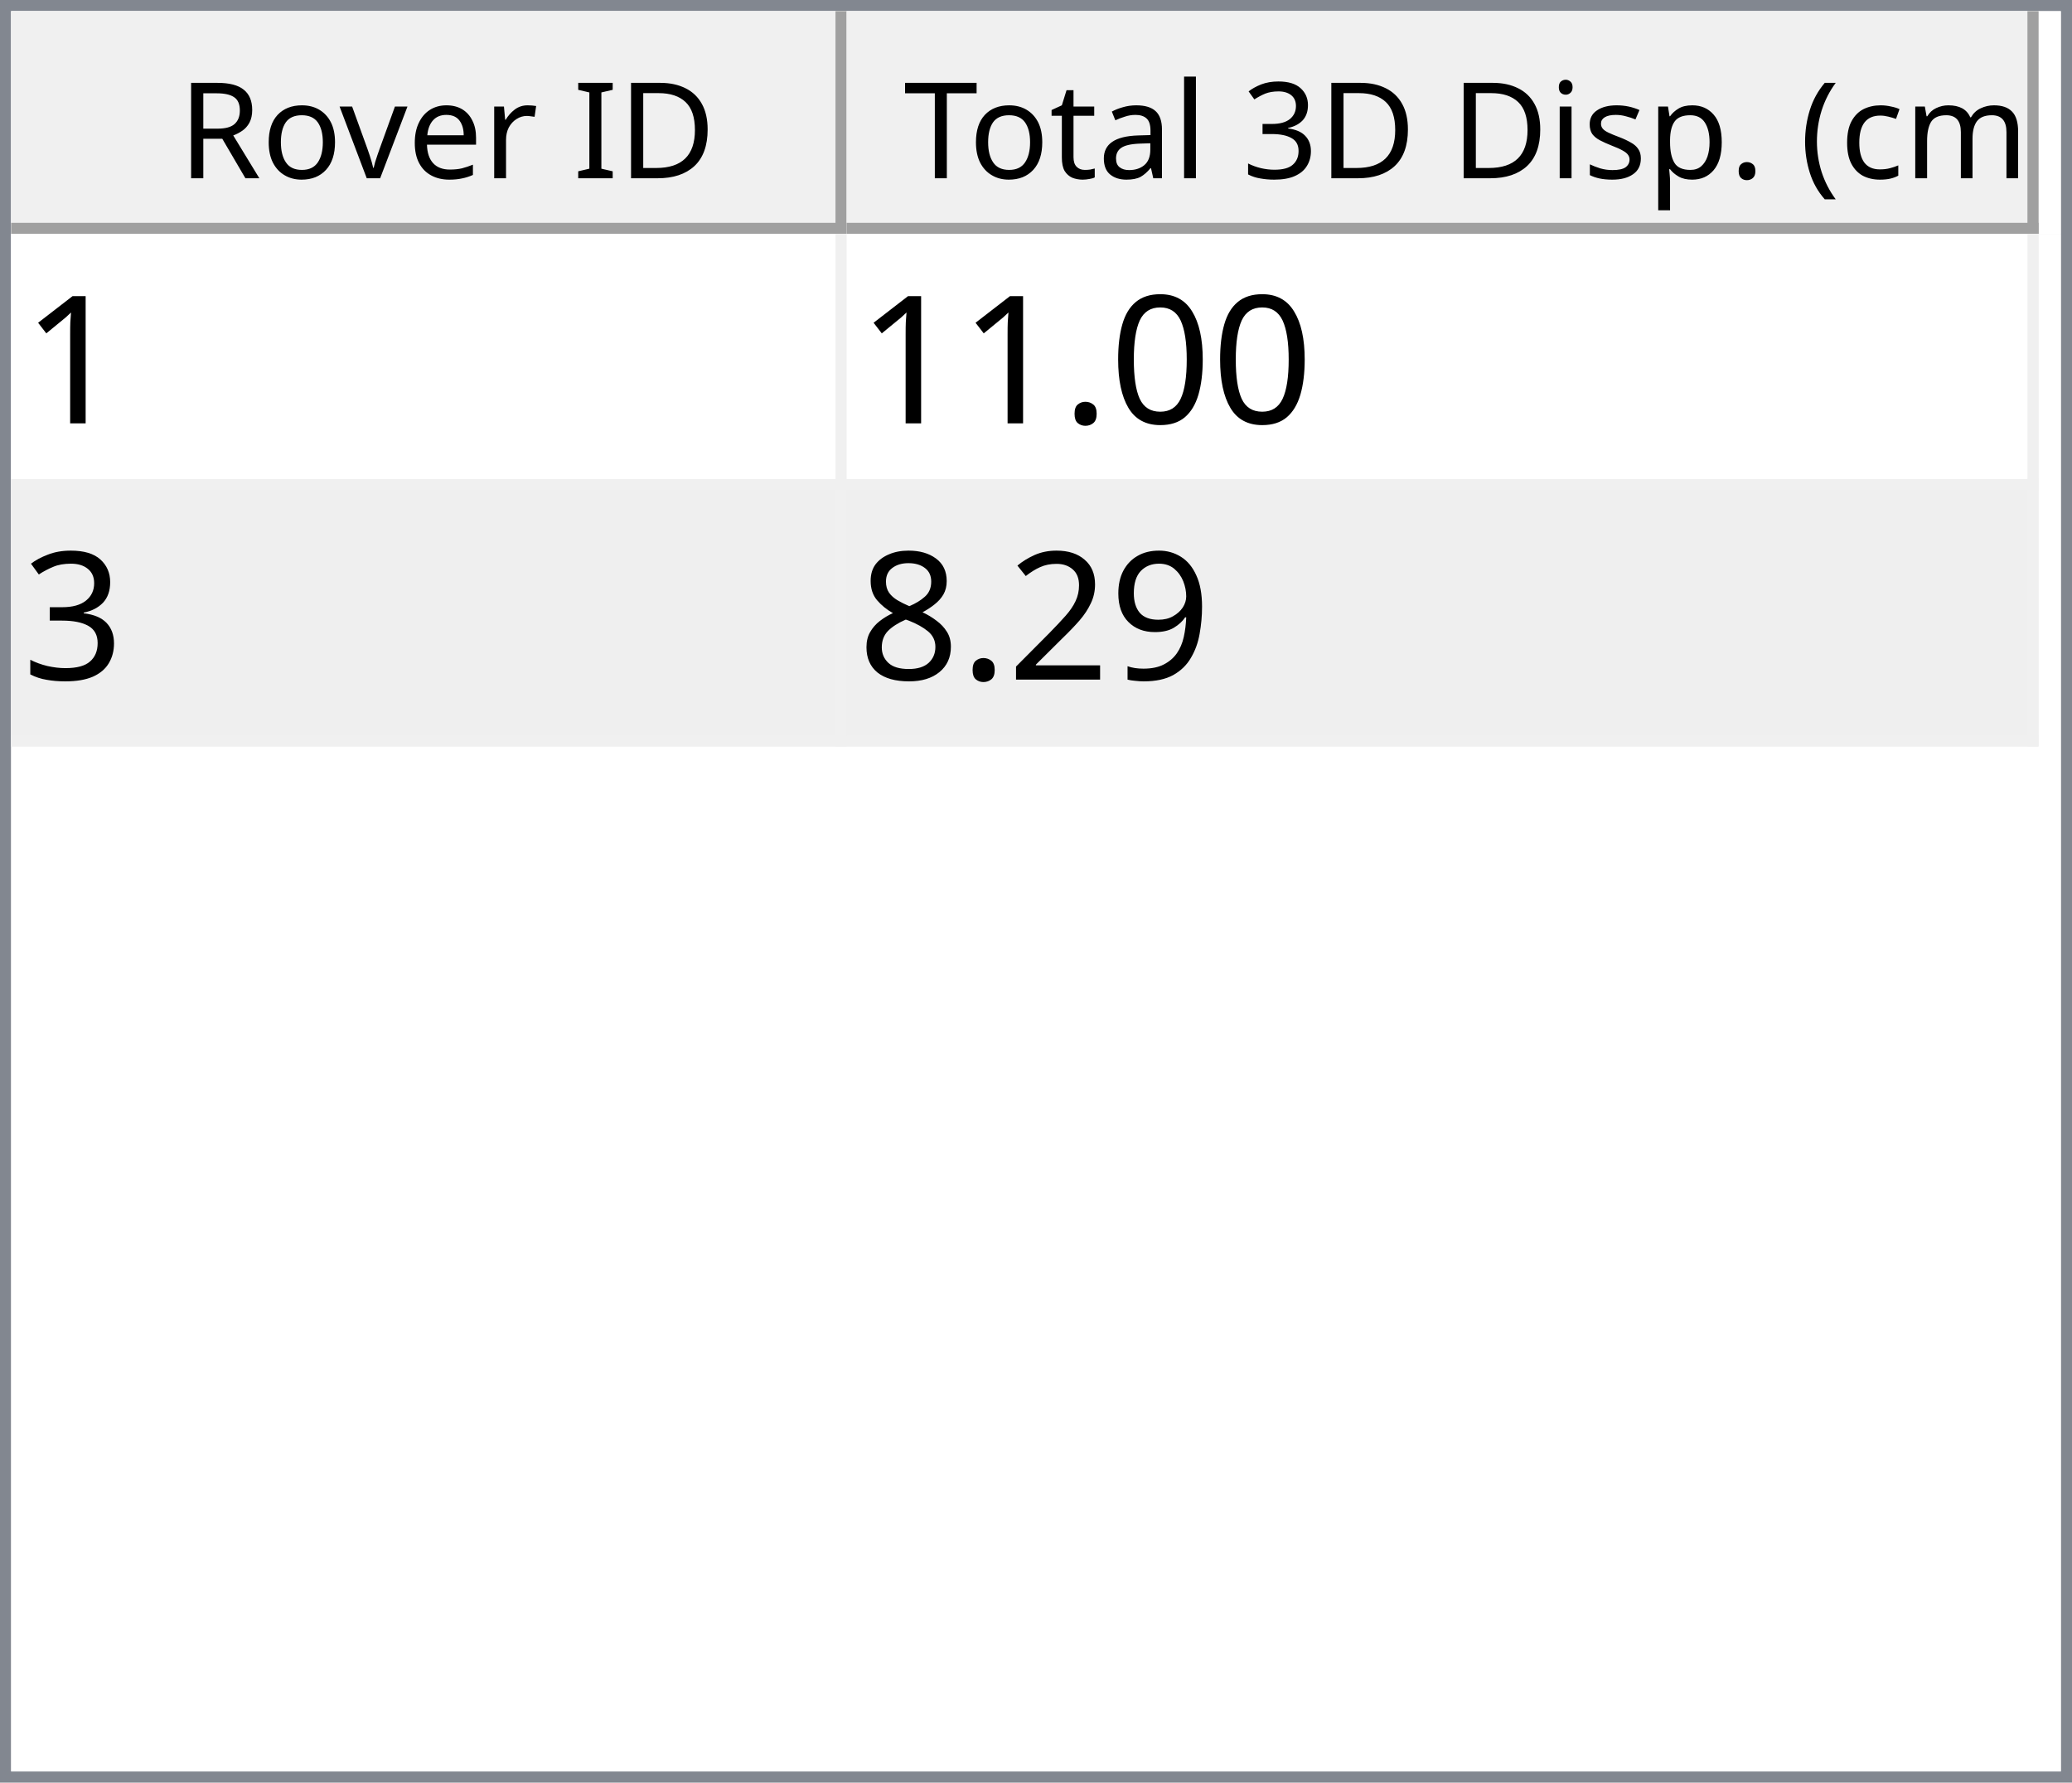
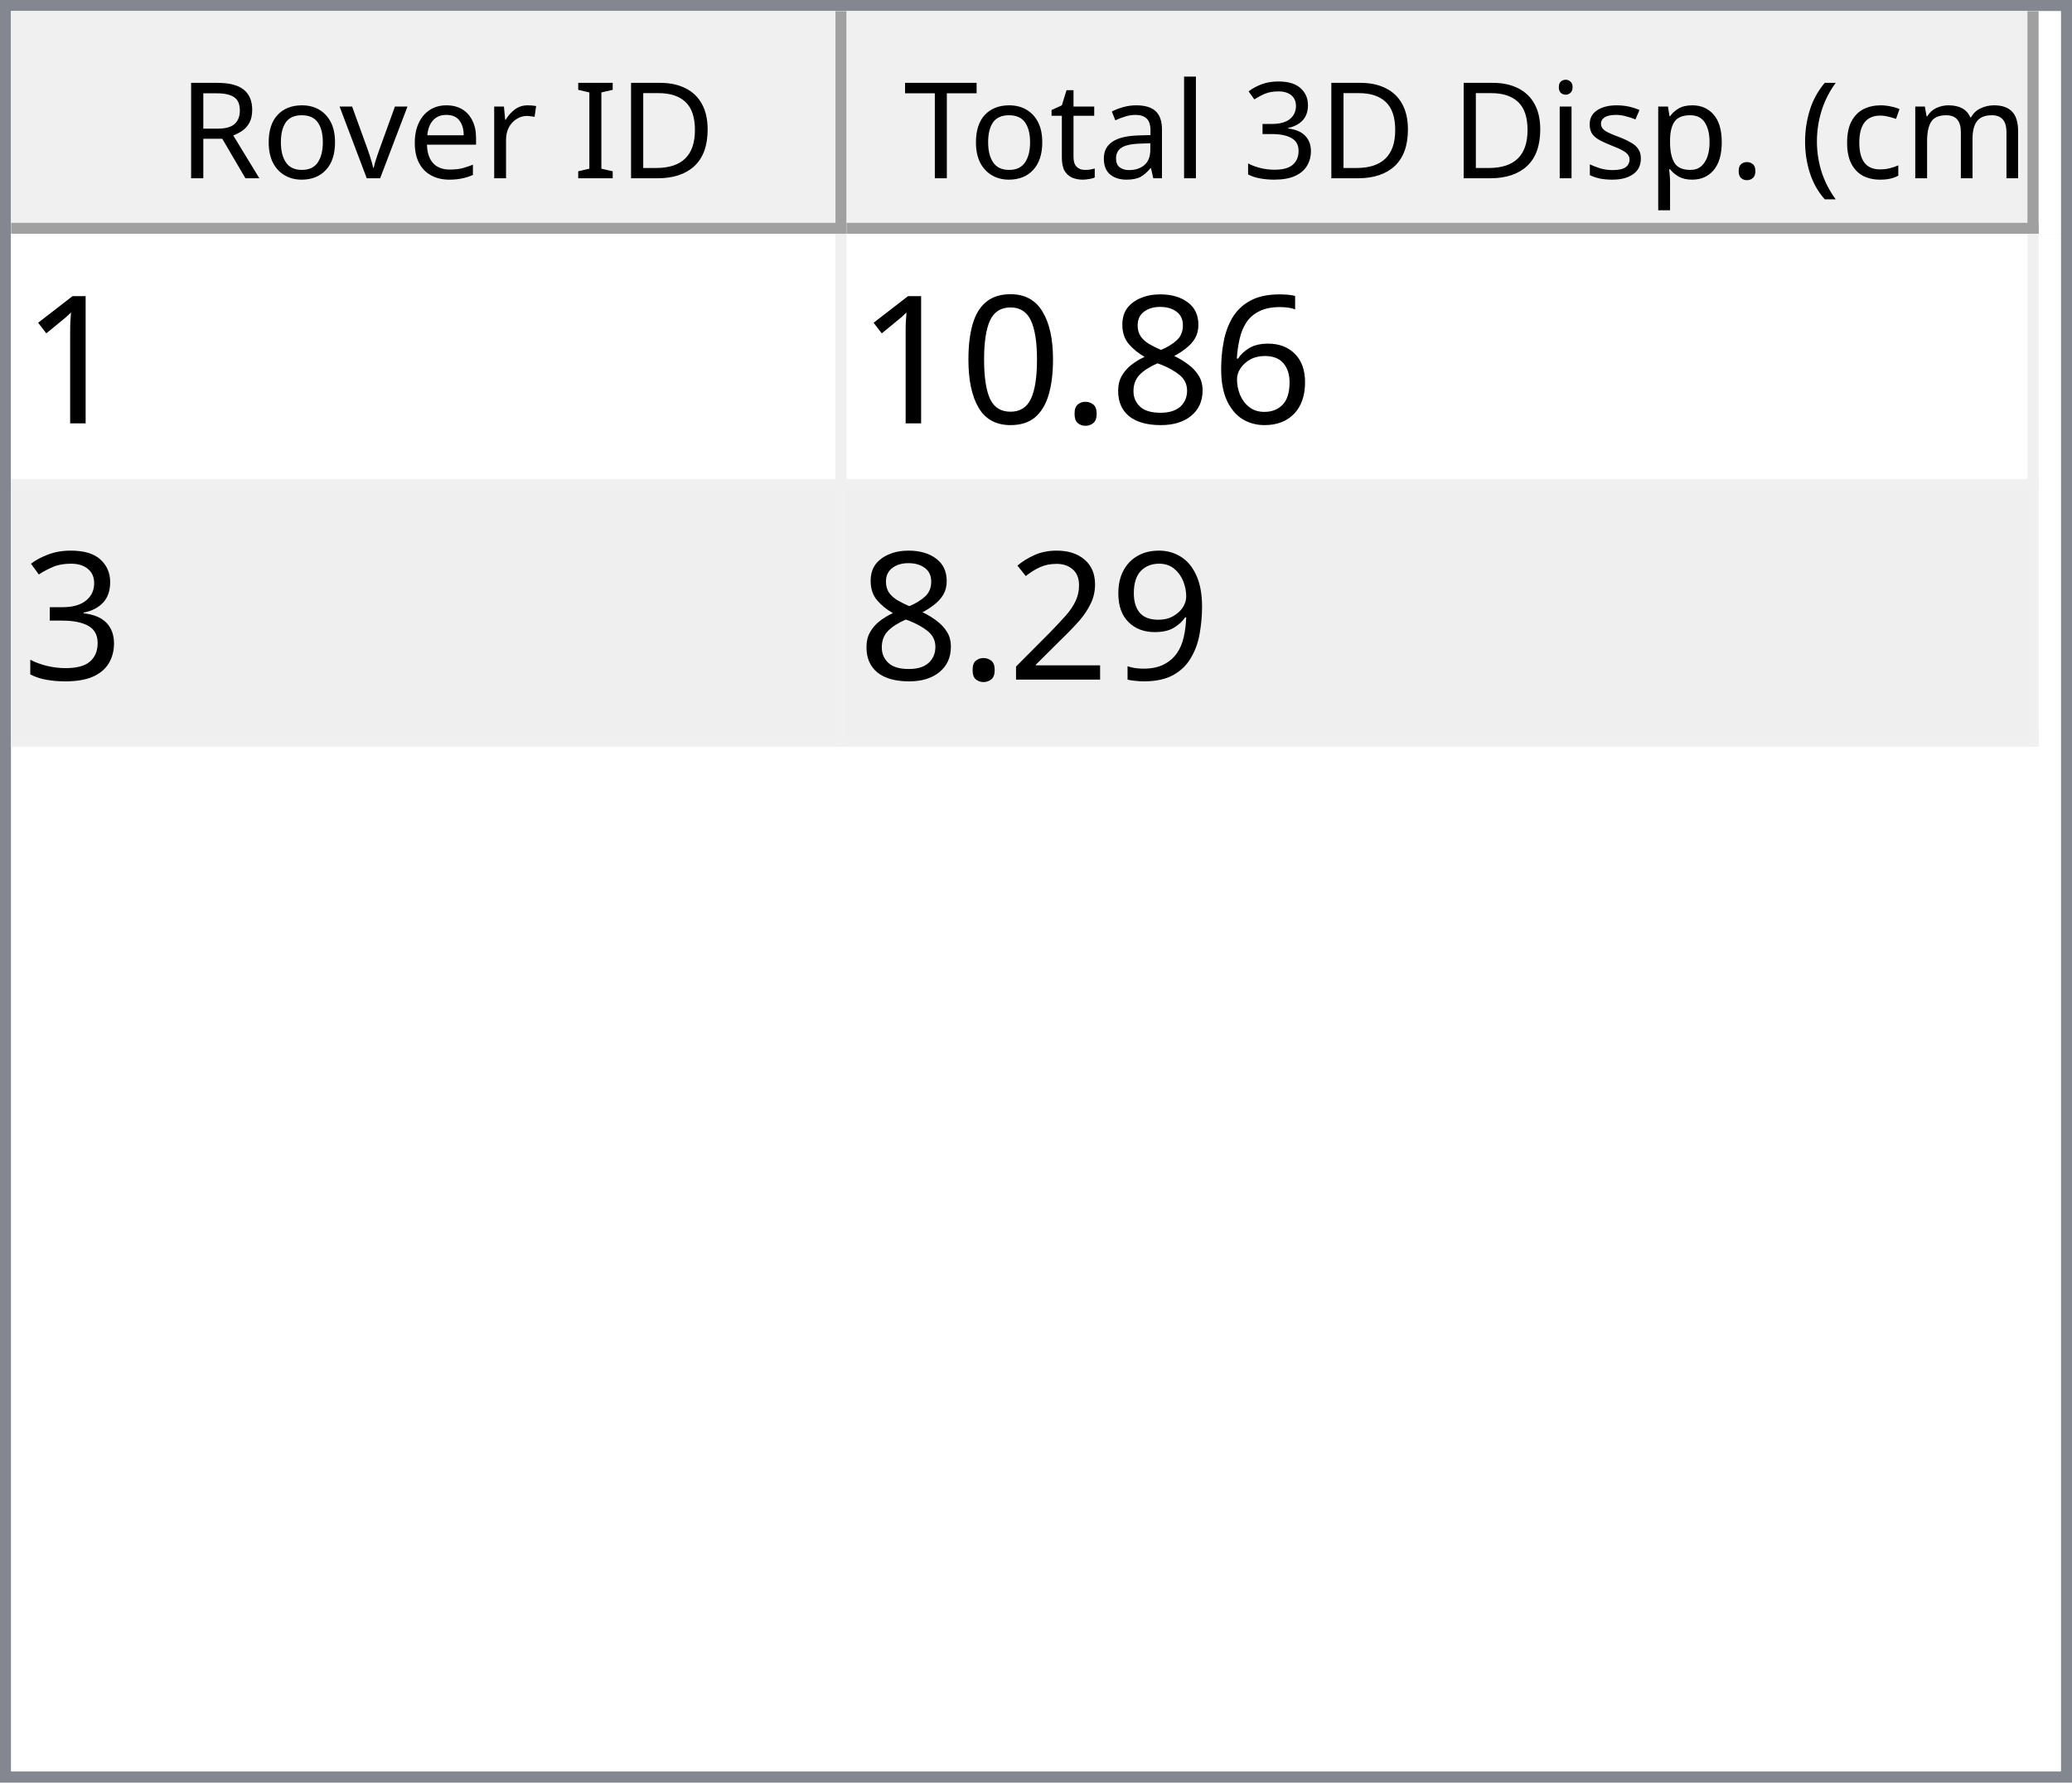
<svg xmlns="http://www.w3.org/2000/svg" style="fill-opacity:1; color-rendering:auto; color-interpolation:auto; text-rendering:auto; stroke:black; stroke-linecap:square; stroke-miterlimit:10; shape-rendering:auto; stroke-opacity:1; fill:black; stroke-dasharray:none; font-weight:normal; stroke-width:1; font-family:'Dialog'; font-style:normal; stroke-linejoin:miter; font-size:12px; stroke-dashoffset:0; image-rendering:auto;" width="186" height="160">
  <defs id="genericDefs" />
  <g>
    <defs id="defs1">
      <clipPath clipPathUnits="userSpaceOnUse" id="clipPath1">
        <path d="M0 0 L186 0 L186 160 L0 160 L0 0 Z" />
      </clipPath>
      <clipPath clipPathUnits="userSpaceOnUse" id="clipPath2">
        <path d="M0 0 L0 160 L186 160 L186 0 Z" />
      </clipPath>
      <clipPath clipPathUnits="userSpaceOnUse" id="clipPath3">
        <path d="M0 0 L0 20 L184 20 L184 0 Z" />
      </clipPath>
      <clipPath clipPathUnits="userSpaceOnUse" id="clipPath4">
        <path d="M0 0 L0 20 L75 20 L75 0 Z" />
      </clipPath>
      <clipPath clipPathUnits="userSpaceOnUse" id="clipPath5">
        <path d="M1 1 L1 19 L74 19 L74 1 Z" />
      </clipPath>
      <clipPath clipPathUnits="userSpaceOnUse" id="clipPath6">
        <path d="M0 0 L0 18 L73 18 L73 0 Z" />
      </clipPath>
      <clipPath clipPathUnits="userSpaceOnUse" id="clipPath7">
        <path d="M-0.5 -0.5 L-0.5 19.5 L74.5 19.5 L74.5 -0.5 Z" />
      </clipPath>
      <clipPath clipPathUnits="userSpaceOnUse" id="clipPath8">
        <path d="M0 0 L0 20 L107 20 L107 0 Z" />
      </clipPath>
      <clipPath clipPathUnits="userSpaceOnUse" id="clipPath9">
        <path d="M1 1 L1 19 L106 19 L106 1 Z" />
      </clipPath>
      <clipPath clipPathUnits="userSpaceOnUse" id="clipPath10">
        <path d="M0 0 L0 18 L105 18 L105 0 Z" />
      </clipPath>
      <clipPath clipPathUnits="userSpaceOnUse" id="clipPath11">
        <path d="M-0.5 -0.5 L-0.5 19.5 L106.5 19.5 L106.5 -0.5 Z" />
      </clipPath>
      <clipPath clipPathUnits="userSpaceOnUse" id="clipPath12">
        <path d="M0 0 L0 138 L184 138 L184 0 Z" />
      </clipPath>
      <clipPath clipPathUnits="userSpaceOnUse" id="clipPath13">
        <path d="M0 0 L0 46 L182 46 L182 0 Z" />
      </clipPath>
      <clipPath clipPathUnits="userSpaceOnUse" id="clipPath14">
        <path d="M-0.5 -0.5 L-0.5 45.5 L181.5 45.5 L181.5 -0.5 Z" />
      </clipPath>
      <clipPath clipPathUnits="userSpaceOnUse" id="clipPath15">
        <path d="M0 0 L0 22 L74 22 L74 0 Z" />
      </clipPath>
      <clipPath clipPathUnits="userSpaceOnUse" id="clipPath16">
        <path d="M0 0 L0 22 L106 22 L106 0 Z" />
      </clipPath>
      <font horiz-adv-x="64.551" id="font1">
        <font-face ascent="107.91" descent="25.098" units-per-em="100" style="font-style:normal; font-family:Segoe UI; font-weight:normal;" />
        <missing-glyph horiz-adv-x="64.551" d="M8.109 0 L8.109 68.266 L56.453 68.266 L56.453 0 L8.109 0 ZM15.328 7.234 L49.219 7.234 L49.219 61.031 L15.328 61.031 L15.328 7.234 Z" />
        <glyph unicode="D" horiz-adv-x="70.117" d="M9.188 0 L9.188 70.016 L28.516 70.016 Q65.531 70.016 65.531 35.891 Q65.531 19.672 55.25 9.836 Q44.969 0 27.734 0 L9.188 0 ZM17.391 62.594 L17.391 7.422 L27.828 7.422 Q41.609 7.422 49.273 14.797 Q56.938 22.172 56.938 35.688 Q56.938 62.594 28.328 62.594 L17.391 62.594 Z" />
        <glyph unicode="I" horiz-adv-x="26.611" d="M17.391 0 L9.188 0 L9.188 70.016 L17.391 70.016 L17.391 0 Z" />
        <glyph unicode=" " horiz-adv-x="27.393" d="" />
        <glyph unicode="r" horiz-adv-x="34.766" d="M34.188 41.891 Q32.078 43.5 28.125 43.5 Q23 43.5 19.555 38.672 Q16.109 33.844 16.109 25.484 L16.109 0 L8.109 0 L8.109 50 L16.109 50 L16.109 39.703 L16.312 39.703 Q18.016 44.969 21.531 47.922 Q25.047 50.875 29.391 50.875 Q32.516 50.875 34.188 50.203 L34.188 41.891 Z" />
        <glyph unicode="e" horiz-adv-x="52.295" d="M48.297 23 L12.984 23 Q13.188 14.656 17.484 10.109 Q21.781 5.562 29.297 5.562 Q37.75 5.562 44.828 11.141 L44.828 3.609 Q38.234 -1.172 27.391 -1.172 Q16.797 -1.172 10.742 5.641 Q4.688 12.453 4.688 24.812 Q4.688 36.469 11.305 43.82 Q17.922 51.172 27.734 51.172 Q37.547 51.172 42.922 44.828 Q48.297 38.484 48.297 27.203 L48.297 23 ZM40.094 29.781 Q40.047 36.719 36.75 40.578 Q33.453 44.438 27.594 44.438 Q21.922 44.438 17.969 40.383 Q14.016 36.328 13.094 29.781 L40.094 29.781 Z" />
        <glyph unicode="v" horiz-adv-x="47.9" d="M47.406 50 L27.484 0 L19.625 0 L0.688 50 L9.469 50 L22.172 13.672 Q23.578 9.672 23.922 6.688 L24.125 6.688 Q24.609 10.453 25.688 13.484 L38.969 50 L47.406 50 Z" />
        <glyph unicode="o" horiz-adv-x="58.594" d="M29 -1.172 Q17.922 -1.172 11.305 5.836 Q4.688 12.844 4.688 24.422 Q4.688 37.016 11.57 44.094 Q18.453 51.172 30.172 51.172 Q41.359 51.172 47.633 44.289 Q53.906 37.406 53.906 25.203 Q53.906 13.234 47.141 6.031 Q40.375 -1.172 29 -1.172 ZM29.594 44.438 Q21.875 44.438 17.383 39.188 Q12.891 33.938 12.891 24.703 Q12.891 15.828 17.43 10.695 Q21.969 5.562 29.594 5.562 Q37.359 5.562 41.531 10.594 Q45.703 15.625 45.703 24.906 Q45.703 34.281 41.531 39.359 Q37.359 44.438 29.594 44.438 Z" />
        <glyph unicode="R" horiz-adv-x="59.814" d="M59.375 0 L49.609 0 L37.891 19.625 Q36.281 22.359 34.766 24.289 Q33.25 26.219 31.664 27.438 Q30.078 28.656 28.25 29.219 Q26.422 29.781 24.125 29.781 L17.391 29.781 L17.391 0 L9.188 0 L9.188 70.016 L30.078 70.016 Q34.672 70.016 38.555 68.867 Q42.438 67.719 45.289 65.375 Q48.141 63.031 49.758 59.547 Q51.375 56.062 51.375 51.375 Q51.375 47.703 50.273 44.656 Q49.172 41.609 47.148 39.211 Q45.125 36.812 42.266 35.133 Q39.406 33.453 35.844 32.516 L35.844 32.328 Q37.594 31.547 38.891 30.547 Q40.188 29.547 41.359 28.18 Q42.531 26.812 43.68 25.078 Q44.828 23.344 46.234 21.047 L59.375 0 ZM17.391 62.594 L17.391 37.203 L28.516 37.203 Q31.594 37.203 34.203 38.133 Q36.812 39.062 38.719 40.797 Q40.625 42.531 41.703 45.047 Q42.781 47.562 42.781 50.688 Q42.781 56.297 39.141 59.445 Q35.5 62.594 28.609 62.594 L17.391 62.594 Z" />
        <glyph unicode=")" horiz-adv-x="30.176" d="M8.297 -15.922 L1.172 -15.922 Q16.406 2.344 16.406 26.812 Q16.406 51.469 1.078 70.016 L8.297 70.016 Q23.531 52.156 23.531 26.703 Q23.531 1.375 8.297 -15.922 Z" />
        <glyph unicode="m" horiz-adv-x="86.133" d="M79.109 0 L71.094 0 L71.094 28.719 Q71.094 37.016 68.531 40.727 Q65.969 44.438 59.906 44.438 Q54.781 44.438 51.195 39.75 Q47.609 35.062 47.609 28.516 L47.609 0 L39.594 0 L39.594 29.688 Q39.594 44.438 28.219 44.438 Q22.953 44.438 19.531 40.016 Q16.109 35.594 16.109 28.516 L16.109 0 L8.109 0 L8.109 50 L16.109 50 L16.109 42.094 L16.312 42.094 Q21.625 51.172 31.844 51.172 Q36.969 51.172 40.773 48.312 Q44.578 45.453 46 40.828 Q51.562 51.172 62.594 51.172 Q79.109 51.172 79.109 30.812 L79.109 0 Z" />
        <glyph unicode="c" horiz-adv-x="46.191" d="M42.188 2.297 Q36.422 -1.172 28.516 -1.172 Q17.828 -1.172 11.258 5.789 Q4.688 12.75 4.688 23.828 Q4.688 36.188 11.766 43.68 Q18.844 51.172 30.672 51.172 Q37.25 51.172 42.281 48.734 L42.281 40.531 Q36.719 44.438 30.375 44.438 Q22.703 44.438 17.797 38.945 Q12.891 33.453 12.891 24.516 Q12.891 15.719 17.508 10.641 Q22.125 5.562 29.891 5.562 Q36.422 5.562 42.188 9.906 L42.188 2.297 Z" />
        <glyph unicode="(" horiz-adv-x="30.176" d="M29.109 -15.922 L21.969 -15.922 Q6.844 1.375 6.844 26.703 Q6.844 52.156 21.969 70.016 L29.203 70.016 Q13.875 51.469 13.875 26.812 Q13.875 2.344 29.109 -15.922 Z" />
        <glyph unicode="." horiz-adv-x="21.68" d="M10.891 -1.078 Q8.641 -1.078 7.055 0.539 Q5.469 2.156 5.469 4.391 Q5.469 6.641 7.055 8.273 Q8.641 9.906 10.891 9.906 Q13.188 9.906 14.797 8.273 Q16.406 6.641 16.406 4.391 Q16.406 2.156 14.797 0.539 Q13.188 -1.078 10.891 -1.078 Z" />
        <glyph unicode="p" horiz-adv-x="58.789" d="M16.312 7.234 L16.109 7.234 L16.109 -23 L8.109 -23 L8.109 50 L16.109 50 L16.109 41.219 L16.312 41.219 Q22.219 51.172 33.594 51.172 Q43.266 51.172 48.688 44.461 Q54.109 37.75 54.109 26.469 Q54.109 13.922 48 6.375 Q41.891 -1.172 31.297 -1.172 Q21.578 -1.172 16.312 7.234 ZM16.109 27.391 L16.109 20.406 Q16.109 14.203 20.141 9.883 Q24.172 5.562 30.375 5.562 Q37.641 5.562 41.773 11.133 Q45.906 16.703 45.906 26.609 Q45.906 34.969 42.047 39.703 Q38.188 44.438 31.594 44.438 Q24.609 44.438 20.359 39.578 Q16.109 34.719 16.109 27.391 Z" />
        <glyph unicode="s" horiz-adv-x="42.432" d="M5.078 1.812 L5.078 10.406 Q11.625 5.562 19.484 5.562 Q30.031 5.562 30.031 12.594 Q30.031 14.594 29.125 15.992 Q28.219 17.391 26.68 18.461 Q25.141 19.531 23.07 20.383 Q21 21.234 18.609 22.172 Q15.281 23.484 12.766 24.828 Q10.25 26.172 8.57 27.859 Q6.891 29.547 6.031 31.695 Q5.172 33.844 5.172 36.719 Q5.172 40.234 6.789 42.945 Q8.406 45.656 11.086 47.484 Q13.766 49.312 17.211 50.242 Q20.656 51.172 24.312 51.172 Q30.812 51.172 35.938 48.922 L35.938 40.828 Q30.422 44.438 23.25 44.438 Q21 44.438 19.195 43.922 Q17.391 43.406 16.094 42.477 Q14.797 41.547 14.086 40.258 Q13.375 38.969 13.375 37.406 Q13.375 35.453 14.086 34.133 Q14.797 32.812 16.164 31.789 Q17.531 30.766 19.484 29.938 Q21.438 29.109 23.922 28.125 Q27.25 26.859 29.883 25.516 Q32.516 24.172 34.375 22.484 Q36.234 20.797 37.234 18.602 Q38.234 16.406 38.234 13.375 Q38.234 9.672 36.602 6.938 Q34.969 4.203 32.234 2.398 Q29.5 0.594 25.93 -0.289 Q22.359 -1.172 18.453 -1.172 Q10.75 -1.172 5.078 1.812 Z" />
        <glyph unicode="i" horiz-adv-x="24.219" d="M12.203 62.703 Q10.062 62.703 8.547 64.164 Q7.031 65.625 7.031 67.875 Q7.031 70.125 8.547 71.609 Q10.062 73.094 12.203 73.094 Q14.406 73.094 15.945 71.609 Q17.484 70.125 17.484 67.875 Q17.484 65.719 15.945 64.211 Q14.406 62.703 12.203 62.703 ZM16.109 0 L8.109 0 L8.109 50 L16.109 50 L16.109 0 Z" />
        <glyph unicode="3" horiz-adv-x="53.906" d="M46.531 19.828 Q46.531 15.094 44.75 11.211 Q42.969 7.328 39.719 4.57 Q36.469 1.812 31.93 0.297 Q27.391 -1.219 21.922 -1.219 Q11.922 -1.219 6 2.594 L6 11.188 Q13.094 5.609 22.219 5.609 Q25.875 5.609 28.828 6.539 Q31.781 7.469 33.906 9.227 Q36.031 10.984 37.18 13.477 Q38.328 15.969 38.328 19.094 Q38.328 32.812 18.797 32.812 L12.984 32.812 L12.984 39.594 L18.5 39.594 Q35.797 39.594 35.797 52.484 Q35.797 64.406 22.609 64.406 Q15.188 64.406 8.688 59.422 L8.688 67.188 Q15.375 71.188 24.609 71.188 Q29 71.188 32.57 69.969 Q36.141 68.75 38.68 66.555 Q41.219 64.359 42.609 61.281 Q44 58.203 44 54.5 Q44 40.672 30.031 36.719 L30.031 36.531 Q33.594 36.141 36.625 34.797 Q39.656 33.453 41.852 31.305 Q44.047 29.156 45.289 26.25 Q46.531 23.344 46.531 19.828 Z" />
        <glyph unicode="l" horiz-adv-x="24.219" d="M16.109 0 L8.109 0 L8.109 74.031 L16.109 74.031 L16.109 0 Z" />
        <glyph unicode="a" horiz-adv-x="50.879" d="M43.891 0 L35.891 0 L35.891 7.812 L35.688 7.812 Q30.469 -1.172 20.312 -1.172 Q12.844 -1.172 8.617 2.781 Q4.391 6.734 4.391 13.281 Q4.391 27.297 20.906 29.594 L35.891 31.688 Q35.891 44.438 25.594 44.438 Q16.547 44.438 9.281 38.281 L9.281 46.484 Q16.656 51.172 26.266 51.172 Q43.891 51.172 43.891 32.516 L43.891 0 ZM35.891 25.297 L23.828 23.641 Q18.266 22.859 15.43 20.875 Q12.594 18.891 12.594 13.875 Q12.594 10.203 15.211 7.883 Q17.828 5.562 22.172 5.562 Q28.125 5.562 32.008 9.742 Q35.891 13.922 35.891 20.312 L35.891 25.297 Z" />
        <glyph unicode="t" horiz-adv-x="33.887" d="M31.297 0.484 Q28.469 -1.078 23.828 -1.078 Q10.688 -1.078 10.688 13.578 L10.688 43.172 L2.094 43.172 L2.094 50 L10.688 50 L10.688 62.203 L18.703 64.797 L18.703 50 L31.297 50 L31.297 43.172 L18.703 43.172 L18.703 14.984 Q18.703 9.969 20.414 7.82 Q22.125 5.672 26.078 5.672 Q29.109 5.672 31.297 7.328 L31.297 0.484 Z" />
        <glyph unicode="T" horiz-adv-x="52.393" d="M50.594 62.594 L30.375 62.594 L30.375 0 L22.172 0 L22.172 62.594 L2 62.594 L2 70.016 L50.594 70.016 L50.594 62.594 Z" />
      </font>
      <font horiz-adv-x="75.0" id="font2">
        <font-face ascent="100.537" descent="21.973" units-per-em="100" style="font-style:normal; font-family:sans-serif; font-weight:normal;" />
        <missing-glyph horiz-adv-x="75.0" d="M12.5 0 L12.5 62.5 L62.5 62.5 L62.5 0 L12.5 0 ZM14.062 1.562 L60.938 1.562 L60.938 60.938 L14.062 60.938 L14.062 1.562 Z" />
        <glyph unicode="1" horiz-adv-x="55.615" d="M37.25 0 L28.469 0 L28.469 56 Q25.297 52.984 20.141 49.953 Q14.984 46.922 10.891 45.406 L10.891 53.906 Q18.266 57.375 23.781 62.305 Q29.297 67.234 31.594 71.875 L37.25 71.875 L37.25 0 Z" />
+         <glyph unicode="6" horiz-adv-x="55.615" d="M49.75 54.047 L41.016 53.375 Q39.844 58.547 37.703 60.891 Q34.125 64.656 28.906 64.656 Q24.703 64.656 21.531 62.312 Q17.391 59.281 14.992 53.469 Q12.594 47.656 12.5 36.922 Q15.672 41.75 20.266 44.094 Q24.859 46.438 29.891 46.438 Q38.672 46.438 44.852 39.969 Q51.031 33.5 51.031 23.25 Q51.031 16.5 48.125 10.719 Q45.219 4.938 40.141 1.859 Q35.062 -1.219 28.609 -1.219 Q17.625 -1.219 10.695 6.859 Q3.766 14.938 3.766 33.5 Q3.766 54.25 11.422 63.672 Q18.109 71.875 29.438 71.875 Q37.891 71.875 43.289 67.141 Q48.688 62.406 49.75 54.047 ZM13.875 23.188 Q13.875 18.656 15.797 14.508 Q17.719 10.359 21.188 8.18 Q24.656 6 28.469 6 Q34.031 6 38.039 10.492 Q42.047 14.984 42.047 22.703 Q42.047 30.125 38.086 34.398 Q34.125 38.672 28.125 38.672 Q22.172 38.672 18.023 34.398 Q13.875 30.125 13.875 23.188 Z" />
+         <glyph unicode="8" horiz-adv-x="55.615" d="M17.672 38.812 Q12.203 40.828 9.57 44.539 Q6.938 48.25 6.938 53.422 Q6.938 61.234 12.555 66.555 Q18.172 71.875 27.484 71.875 Q36.859 71.875 42.578 66.43 Q48.297 60.984 48.297 53.172 Q48.297 48.188 45.68 44.508 Q43.062 40.828 37.75 38.812 Q44.344 36.672 47.781 31.883 Q51.219 27.094 51.219 20.453 Q51.219 11.281 44.727 5.031 Q38.234 -1.219 27.641 -1.219 Q17.047 -1.219 10.547 5.055 Q4.047 11.328 4.047 20.703 Q4.047 27.688 7.594 32.398 Q11.141 37.109 17.672 38.812 ZM15.922 53.719 Q15.922 48.641 19.195 45.414 Q22.469 42.188 27.688 42.188 Q32.766 42.188 36.016 45.383 Q39.266 48.578 39.266 53.219 Q39.266 58.062 35.914 61.359 Q32.562 64.656 27.594 64.656 Q22.562 64.656 19.242 61.43 Q15.922 58.203 15.922 53.719 ZM13.094 20.656 Q13.094 16.891 14.875 13.375 Q16.656 9.859 20.172 7.93 Q23.688 6 27.734 6 Q34.031 6 38.133 10.055 Q42.234 14.109 42.234 20.359 Q42.234 26.703 38.016 30.859 Q33.797 35.016 27.438 35.016 Q21.234 35.016 17.164 30.914 Q13.094 26.812 13.094 20.656 Z" />
+         <glyph unicode="." horiz-adv-x="27.783" d="M9.078 0 L9.078 10.016 L19.094 10.016 L19.094 0 L9.078 0 Z" />
        <glyph unicode="0" horiz-adv-x="55.615" d="M4.156 35.297 Q4.156 48 6.766 55.742 Q9.375 63.484 14.523 67.68 Q19.672 71.875 27.484 71.875 Q33.25 71.875 37.594 69.555 Q41.938 67.234 44.773 62.867 Q47.609 58.5 49.219 52.227 Q50.828 45.953 50.828 35.297 Q50.828 22.703 48.242 14.969 Q45.656 7.234 40.508 3.008 Q35.359 -1.219 27.484 -1.219 Q17.141 -1.219 11.234 6.203 Q4.156 15.141 4.156 35.297 ZM13.188 35.297 Q13.188 17.672 17.312 11.836 Q21.438 6 27.484 6 Q33.547 6 37.672 11.859 Q41.797 17.719 41.797 35.297 Q41.797 52.984 37.672 58.789 Q33.547 64.594 27.391 64.594 Q21.344 64.594 17.719 59.469 Q13.188 52.938 13.188 35.297 Z" />
-         <glyph unicode="." horiz-adv-x="27.783" d="M9.078 0 L9.078 10.016 L19.094 10.016 L19.094 0 L9.078 0 Z" />
        <glyph unicode="3" horiz-adv-x="55.615" d="M4.203 18.891 L12.984 20.062 Q14.5 12.594 18.141 9.297 Q21.781 6 27 6 Q33.203 6 37.477 10.297 Q41.75 14.594 41.75 20.953 Q41.75 27 37.797 30.93 Q33.844 34.859 27.734 34.859 Q25.25 34.859 21.531 33.891 L22.516 41.609 Q23.391 41.5 23.922 41.5 Q29.547 41.5 34.039 44.43 Q38.531 47.359 38.531 53.469 Q38.531 58.297 35.258 61.477 Q31.984 64.656 26.812 64.656 Q21.688 64.656 18.266 61.43 Q14.844 58.203 13.875 51.766 L5.078 53.328 Q6.688 62.156 12.398 67.016 Q18.109 71.875 26.609 71.875 Q32.469 71.875 37.398 69.359 Q42.328 66.844 44.945 62.5 Q47.562 58.156 47.562 53.266 Q47.562 48.641 45.07 44.828 Q42.578 41.016 37.703 38.766 Q44.047 37.312 47.562 32.695 Q51.078 28.078 51.078 21.141 Q51.078 11.766 44.242 5.25 Q37.406 -1.266 26.953 -1.266 Q17.531 -1.266 11.305 4.352 Q5.078 9.969 4.203 18.891 Z" />
        <glyph unicode="9" horiz-adv-x="55.615" d="M5.469 16.547 L13.922 17.328 Q14.984 11.375 18.016 8.688 Q21.047 6 25.781 6 Q29.828 6 32.883 7.859 Q35.938 9.719 37.891 12.82 Q39.844 15.922 41.164 21.195 Q42.484 26.469 42.484 31.938 Q42.484 32.516 42.438 33.688 Q39.797 29.5 35.234 26.883 Q30.672 24.266 25.344 24.266 Q16.453 24.266 10.305 30.711 Q4.156 37.156 4.156 47.703 Q4.156 58.594 10.578 65.234 Q17 71.875 26.656 71.875 Q33.641 71.875 39.43 68.117 Q45.219 64.359 48.219 57.398 Q51.219 50.438 51.219 37.25 Q51.219 23.531 48.242 15.406 Q45.266 7.281 39.383 3.031 Q33.5 -1.219 25.594 -1.219 Q17.188 -1.219 11.867 3.445 Q6.547 8.109 5.469 16.547 ZM41.453 48.141 Q41.453 55.719 37.43 60.156 Q33.406 64.594 27.734 64.594 Q21.875 64.594 17.531 59.812 Q13.188 55.031 13.188 47.406 Q13.188 40.578 17.312 36.305 Q21.438 32.031 27.484 32.031 Q33.594 32.031 37.523 36.305 Q41.453 40.578 41.453 48.141 Z" />
        <glyph unicode="2" horiz-adv-x="55.615" d="M50.344 8.453 L50.344 0 L3.031 0 Q2.938 3.172 4.047 6.109 Q5.859 10.938 9.836 15.625 Q13.812 20.312 21.344 26.469 Q33.016 36.031 37.117 41.625 Q41.219 47.219 41.219 52.203 Q41.219 57.422 37.477 61.008 Q33.734 64.594 27.734 64.594 Q21.391 64.594 17.578 60.789 Q13.766 56.984 13.719 50.25 L4.688 51.172 Q5.609 61.281 11.664 66.578 Q17.719 71.875 27.938 71.875 Q38.234 71.875 44.242 66.164 Q50.25 60.453 50.25 52 Q50.25 47.703 48.492 43.555 Q46.734 39.406 42.656 34.812 Q38.578 30.219 29.109 22.219 Q21.188 15.578 18.945 13.211 Q16.703 10.844 15.234 8.453 L50.344 8.453 Z" />
-         <glyph unicode="8" horiz-adv-x="55.615" d="M17.672 38.812 Q12.203 40.828 9.57 44.539 Q6.938 48.25 6.938 53.422 Q6.938 61.234 12.555 66.555 Q18.172 71.875 27.484 71.875 Q36.859 71.875 42.578 66.43 Q48.297 60.984 48.297 53.172 Q48.297 48.188 45.68 44.508 Q43.062 40.828 37.75 38.812 Q44.344 36.672 47.781 31.883 Q51.219 27.094 51.219 20.453 Q51.219 11.281 44.727 5.031 Q38.234 -1.219 27.641 -1.219 Q17.047 -1.219 10.547 5.055 Q4.047 11.328 4.047 20.703 Q4.047 27.688 7.594 32.398 Q11.141 37.109 17.672 38.812 ZM15.922 53.719 Q15.922 48.641 19.195 45.414 Q22.469 42.188 27.688 42.188 Q32.766 42.188 36.016 45.383 Q39.266 48.578 39.266 53.219 Q39.266 58.062 35.914 61.359 Q32.562 64.656 27.594 64.656 Q22.562 64.656 19.242 61.43 Q15.922 58.203 15.922 53.719 ZM13.094 20.656 Q13.094 16.891 14.875 13.375 Q16.656 9.859 20.172 7.93 Q23.688 6 27.734 6 Q34.031 6 38.133 10.055 Q42.234 14.109 42.234 20.359 Q42.234 26.703 38.016 30.859 Q33.797 35.016 27.438 35.016 Q21.234 35.016 17.164 30.914 Q13.094 26.812 13.094 20.656 Z" />
      </font>
    </defs>
    <g style="fill:white; stroke:white;">
      <rect x="0" y="0" width="186" style="clip-path:url(#clipPath1); stroke:none;" height="160" />
    </g>
    <g style="fill:white; text-rendering:optimizeSpeed; color-rendering:optimizeSpeed; image-rendering:optimizeSpeed; shape-rendering:crispEdges; stroke:white; color-interpolation:sRGB;">
      <rect x="0" width="186" height="160" y="0" style="stroke:none;" />
      <path style="stroke:none;" d="M0 160 L186 160 L186 0 L0 0 Z" />
    </g>
    <g style="fill:rgb(240,240,240); font-family:'Segoe UI'; stroke:rgb(240,240,240);">
      <rect x="0" y="0" width="186" style="clip-path:url(#clipPath2); stroke:none;" height="160" />
    </g>
    <g style="fill:rgb(130,135,144); font-family:'Segoe UI'; stroke:rgb(130,135,144);">
      <path d="M0 0 L186 0 L186 160 L0 160 L0 0 ZM1 1 L185 1 L185 159 L1 159 L1 1 Z" style="fill-rule:evenodd; clip-path:url(#clipPath2); stroke:none;" />
    </g>
    <g style="fill:white; font-family:'Segoe UI'; stroke:white;" transform="translate(1,1)">
      <rect x="0" y="0" width="184" style="clip-path:url(#clipPath3); stroke:none;" height="20" />
    </g>
    <g style="fill:rgb(240,240,240); font-family:'Segoe UI'; stroke:rgb(240,240,240);" transform="translate(1,1)">
      <rect x="0" y="0" width="75" style="clip-path:url(#clipPath4); stroke:none;" height="20" />
    </g>
    <g style="font-family:'Segoe UI';" transform="translate(2,2)">
      <text x="14" xml:space="preserve" y="14" style="clip-path:url(#clipPath6); stroke:none;">Rover ID</text>
    </g>
    <g style="fill:rgb(160,160,160); font-family:'Segoe UI'; stroke:rgb(160,160,160); stroke-linejoin:bevel;" transform="translate(1.5,1.5)">
      <line x1="74" x2="74" y1="0" style="fill:none; clip-path:url(#clipPath7);" y2="19" />
    </g>
    <g style="fill:rgb(160,160,160); font-family:'Segoe UI'; stroke:rgb(160,160,160); stroke-linejoin:bevel;" transform="matrix(1,0,0,1,1,1) translate(0.5,0.5)">
      <line x1="0" x2="74" y1="19" style="fill:none; clip-path:url(#clipPath7);" y2="19" />
    </g>
    <g style="fill:rgb(240,240,240); font-family:'Segoe UI'; stroke:rgb(240,240,240);" transform="translate(76,1)">
      <rect x="0" y="0" width="107" style="clip-path:url(#clipPath8); stroke:none;" height="20" />
    </g>
    <g style="font-family:'Segoe UI';" transform="translate(77,2)">
      <text x="1" xml:space="preserve" y="14" style="clip-path:url(#clipPath10); stroke:none;"> Total 3D Disp. (cm)</text>
    </g>
    <g style="fill:rgb(160,160,160); font-family:'Segoe UI'; stroke:rgb(160,160,160); stroke-linejoin:bevel;" transform="translate(76.5,1.5)">
      <line x1="106" x2="106" y1="0" style="fill:none; clip-path:url(#clipPath11);" y2="19" />
    </g>
    <g style="fill:rgb(160,160,160); font-family:'Segoe UI'; stroke:rgb(160,160,160); stroke-linejoin:bevel;" transform="matrix(1,0,0,1,76,1) translate(0.5,0.5)">
      <line x1="0" x2="106" y1="19" style="fill:none; clip-path:url(#clipPath11);" y2="19" />
    </g>
    <g style="fill:white; font-family:'Segoe UI'; stroke:white;" transform="translate(1,21)">
      <rect x="0" y="0" width="184" style="clip-path:url(#clipPath12); stroke:none;" height="138" />
    </g>
    <g style="fill:rgb(240,240,240); font-size:16px; font-family:sans-serif; stroke:rgb(240,240,240);" transform="translate(1,21)">
      <rect x="0" y="0" width="182" style="clip-path:url(#clipPath13); stroke:none;" height="46" />
      <line transform="translate(0.5,0.5)" x1="0" x2="181" y1="22" style="clip-path:url(#clipPath14); fill:none; stroke-linejoin:bevel;" y2="22" />
    </g>
    <g transform="matrix(1,0,0,1,1,21) translate(0.5,0.5)" style="fill:rgb(240,240,240); font-size:16px; font-family:sans-serif; stroke:rgb(240,240,240); stroke-linejoin:bevel;">
      <line x1="0" x2="181" y1="45" style="fill:none; clip-path:url(#clipPath14);" y2="45" />
    </g>
    <g transform="matrix(1,0,0,1,1,21) translate(0.5,0.5)" style="fill:rgb(240,240,240); font-size:16px; font-family:sans-serif; stroke:rgb(240,240,240); stroke-linejoin:bevel;">
      <line x1="74" x2="74" y1="0" style="fill:none; clip-path:url(#clipPath14);" y2="45" />
    </g>
    <g transform="matrix(1,0,0,1,1,21) translate(0.5,0.5)" style="fill:rgb(240,240,240); font-size:16px; font-family:sans-serif; stroke:rgb(240,240,240); stroke-linejoin:bevel;">
      <line x1="181" x2="181" y1="0" style="fill:none; clip-path:url(#clipPath14);" y2="45" />
    </g>
    <g style="fill:white; font-size:16px; font-family:sans-serif; stroke:white;" transform="matrix(1,0,0,1,1,21)">
      <rect x="0" y="0" width="74" style="clip-path:url(#clipPath15); stroke:none;" height="22" />
      <text x="1" y="17" style="fill:black; clip-path:url(#clipPath15); stroke:none;" xml:space="preserve">1</text>
    </g>
    <g style="fill:white; font-size:16px; font-family:sans-serif; stroke:white;" transform="matrix(1,0,0,1,1,21) translate(75,0)">
      <rect x="0" y="0" width="106" style="clip-path:url(#clipPath16); stroke:none;" height="22" />
-       <text x="1" y="17" style="fill:black; clip-path:url(#clipPath16); stroke:none;" xml:space="preserve">11.00</text>
+       <text x="1" y="17" style="fill:black; clip-path:url(#clipPath16); stroke:none;" xml:space="preserve">10.86</text>
    </g>
    <g style="fill:rgb(239,239,239); font-size:16px; font-family:sans-serif; stroke:rgb(239,239,239);" transform="matrix(1,0,0,1,1,21) translate(0,23)">
      <rect x="0" y="0" width="74" style="clip-path:url(#clipPath15); stroke:none;" height="22" />
      <text x="1" y="17" style="fill:black; clip-path:url(#clipPath15); stroke:none;" xml:space="preserve">3</text>
    </g>
    <g style="fill:rgb(239,239,239); font-size:16px; font-family:sans-serif; stroke:rgb(239,239,239);" transform="matrix(1,0,0,1,1,21) translate(75,23)">
      <rect x="0" y="0" width="106" style="clip-path:url(#clipPath16); stroke:none;" height="22" />
      <text x="1" y="17" style="fill:black; clip-path:url(#clipPath16); stroke:none;" xml:space="preserve">8.29</text>
    </g>
  </g>
</svg>
